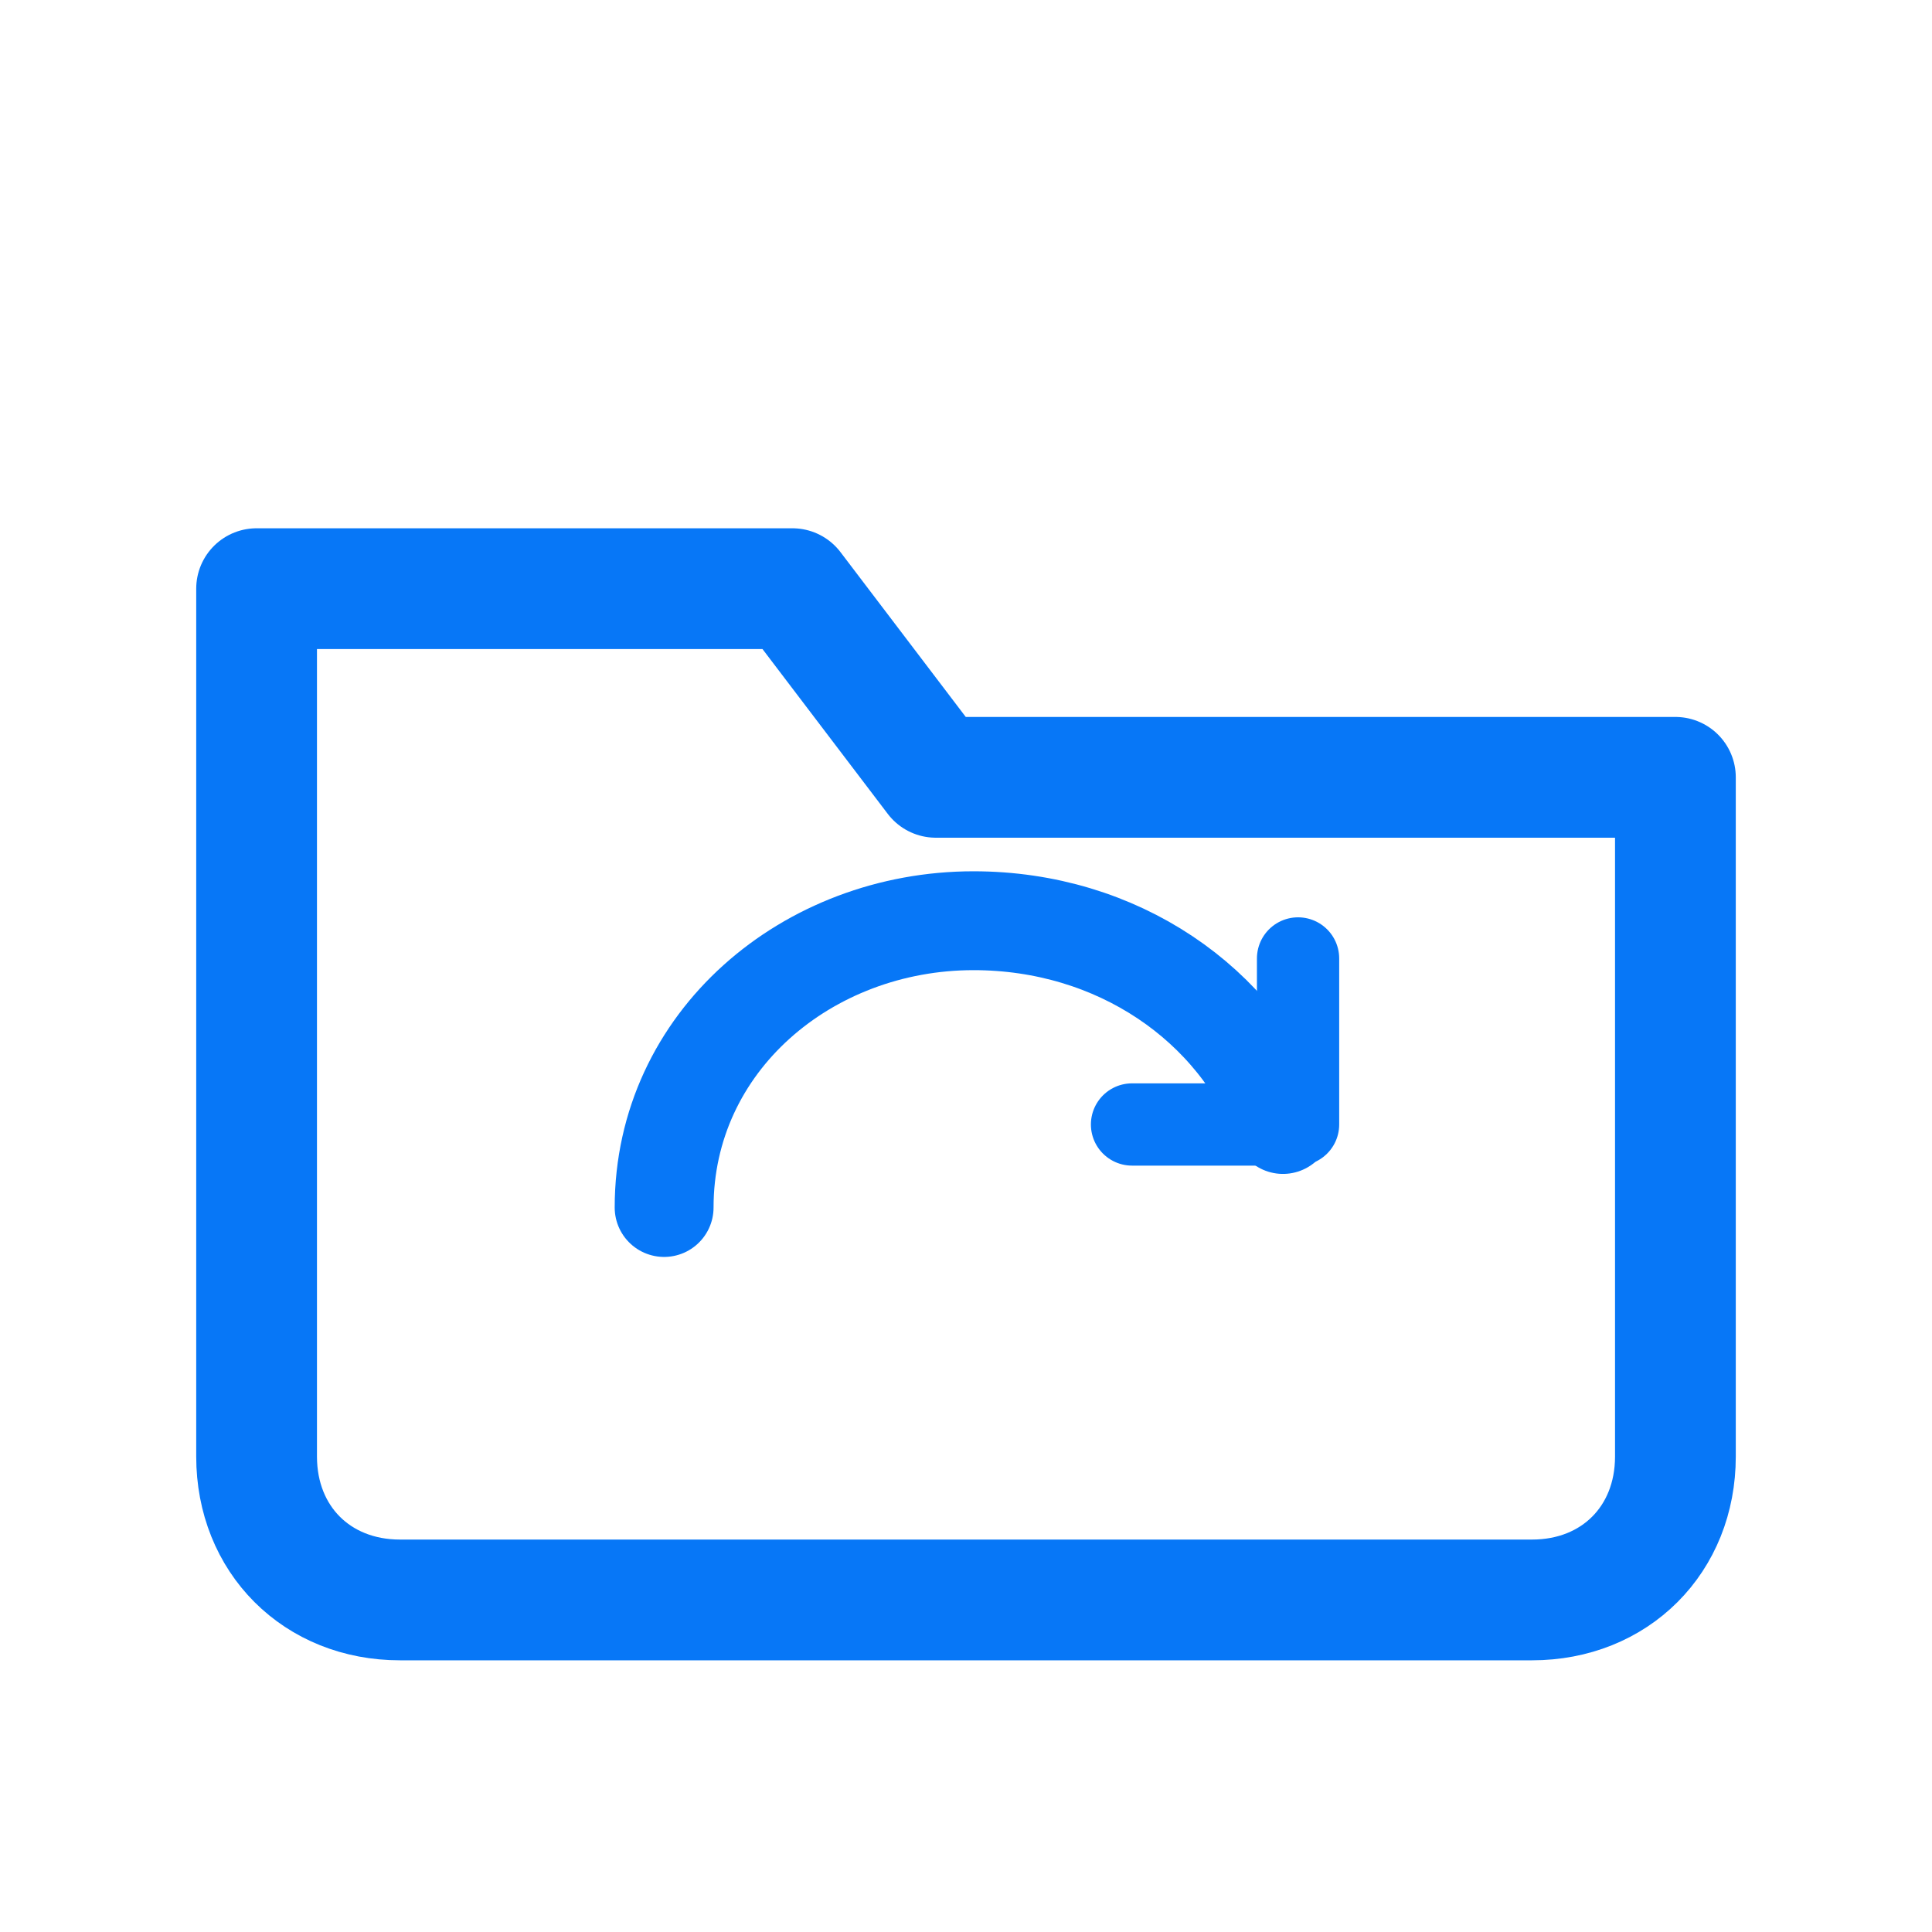
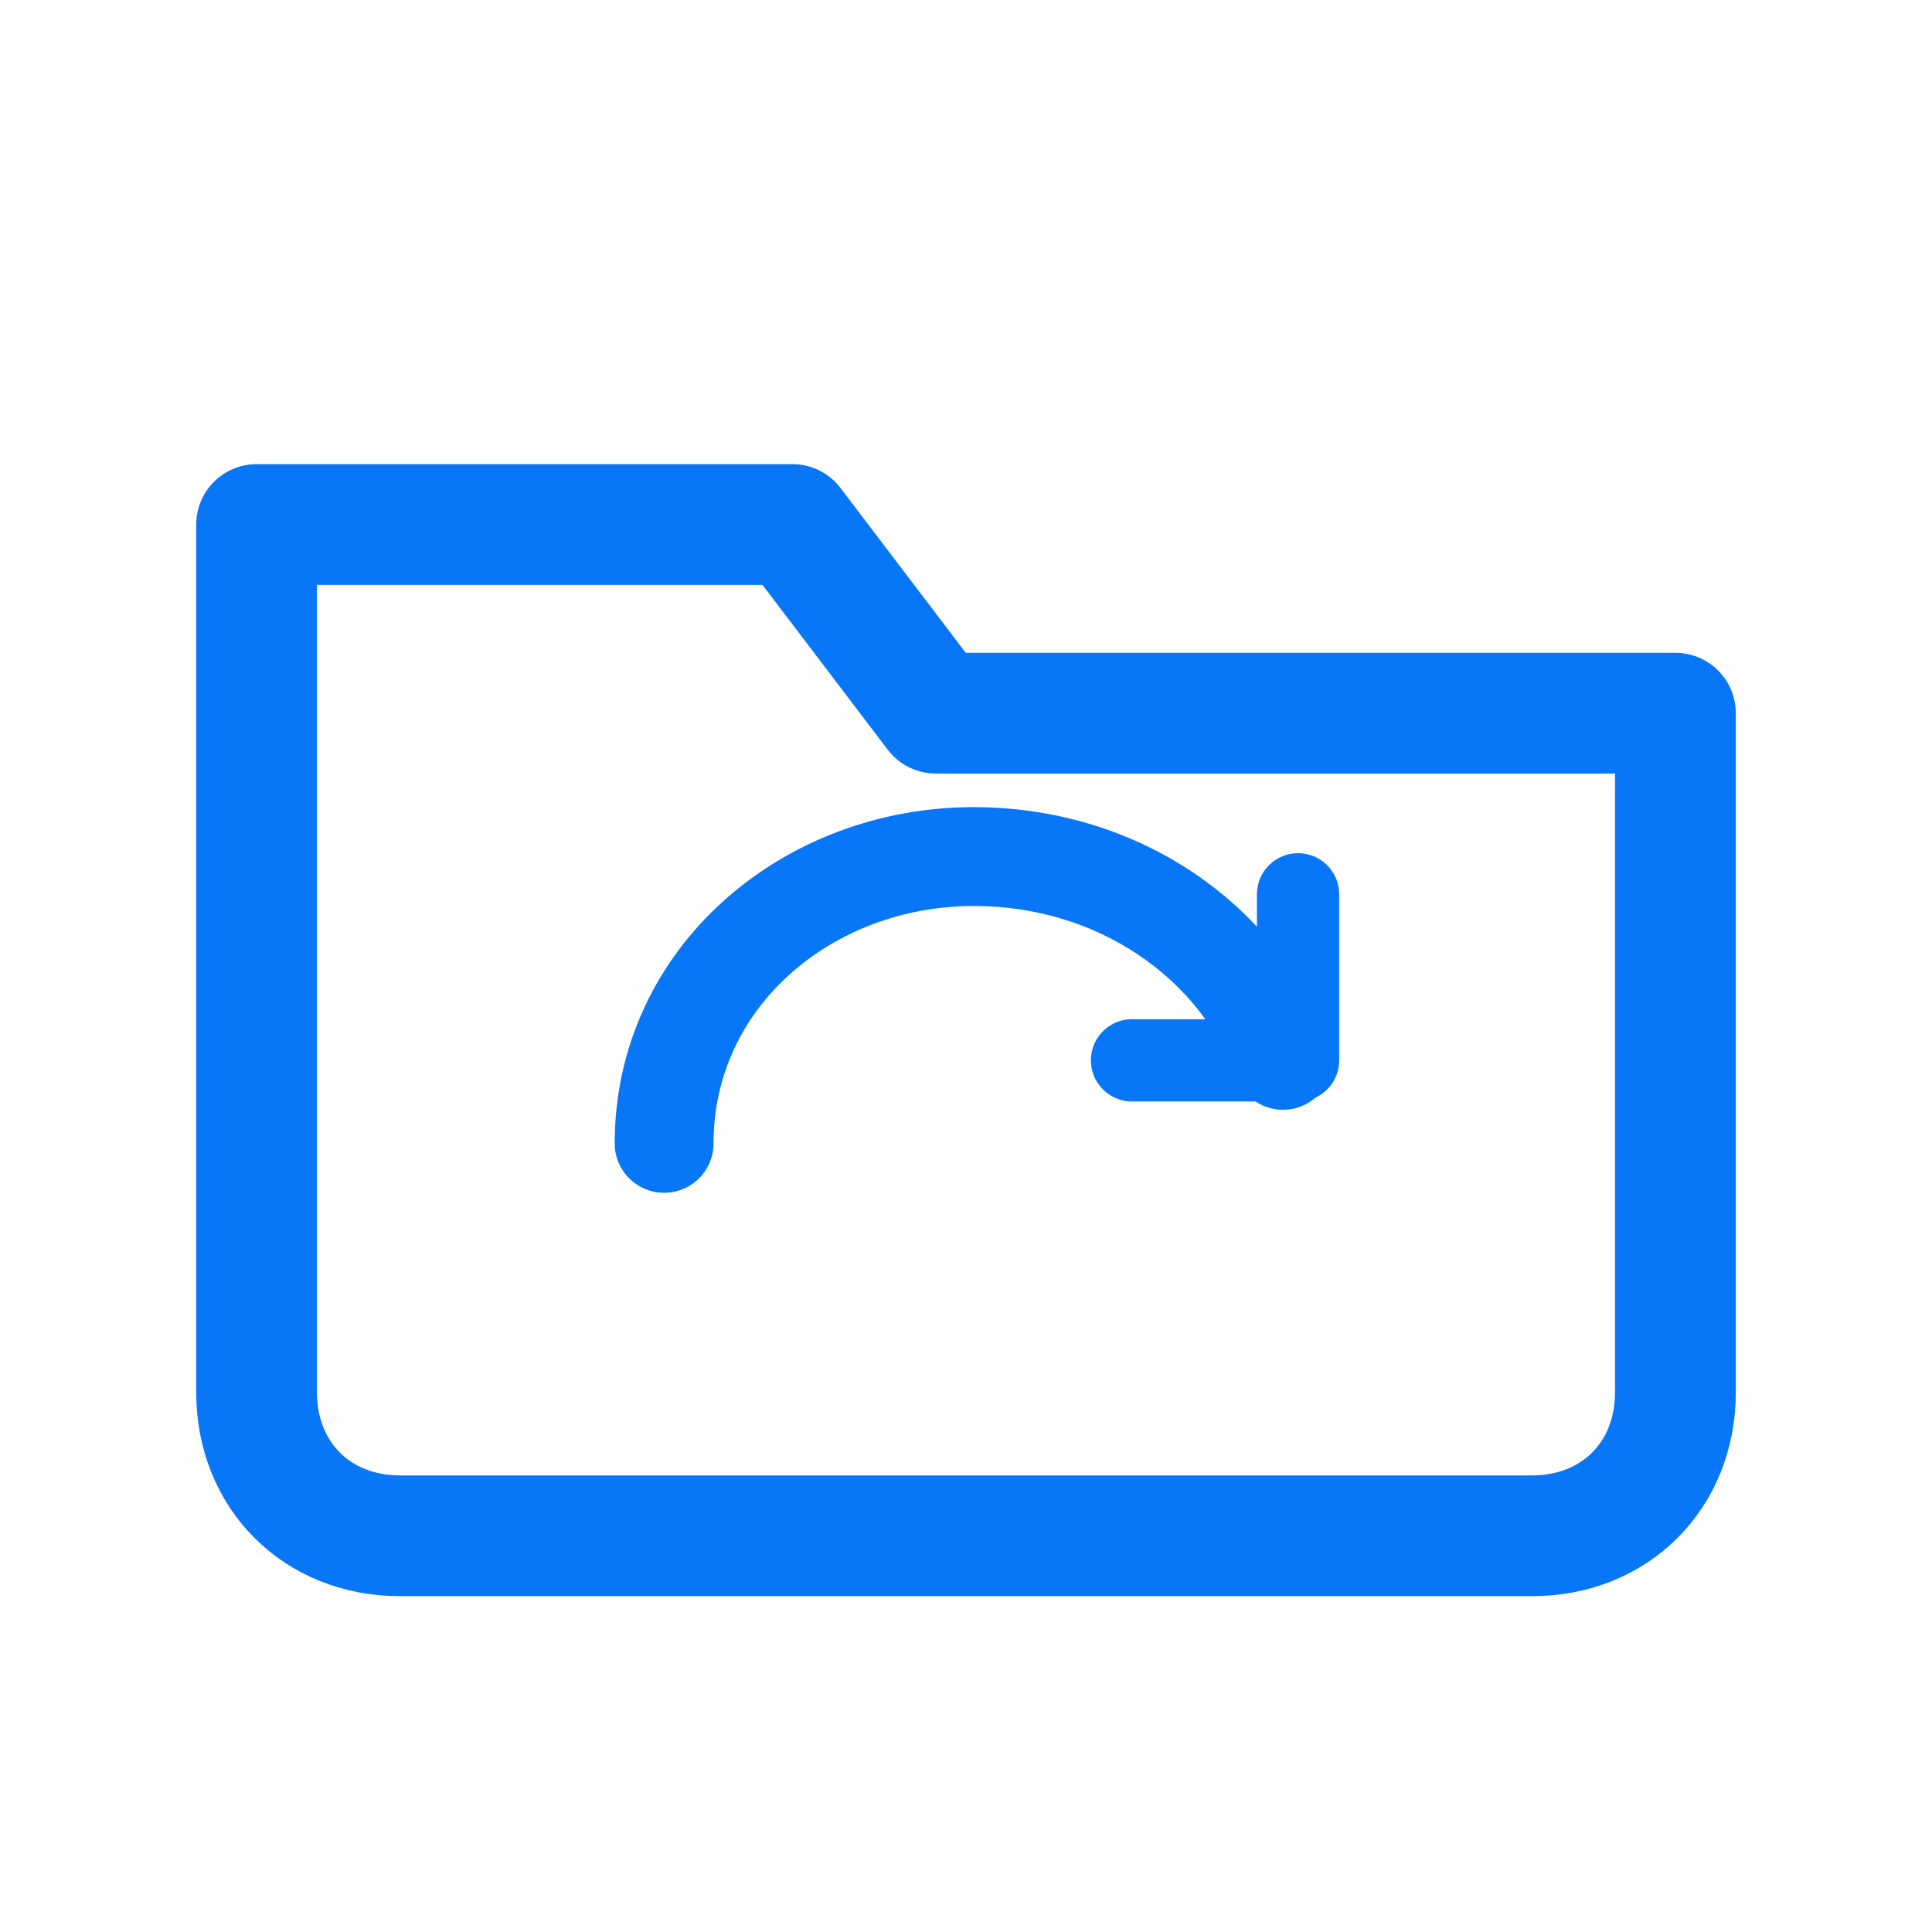
<svg xmlns="http://www.w3.org/2000/svg" viewBox="0 0 512 512" width="512" height="512">
-   <path d="M 68 156 L 210 156 L 248 206 L 444 206 L 444 386 C 444 408 428 424 406 424 L 106 424 C 84 424 68 408 68 386 Z" fill="none" stroke="#0777F7" stroke-width="32.0" stroke-linecap="round" stroke-linejoin="round" />
-   <path d="M 176 320 C 176 276 214 244 258 244 C 296 244 328 266 340 298" fill="none" stroke="#0777F7" stroke-width="26.2" stroke-linecap="round" stroke-linejoin="round" />
-   <path d="M 300 298 L 344 298 L 344 254" fill="none" stroke="#0777F7" stroke-width="21.8" stroke-linecap="round" stroke-linejoin="round" />
+   <path d="M 68 139 L 210 139 L 248 189 L 444 189 L 444 369 C 444 391 428 407 406 407 L 106 407 C 84 407 68 391 68 369 Z" fill="none" stroke="#0777F7" stroke-width="32.0" stroke-linecap="round" stroke-linejoin="round" />
+   <path d="M 176 303 C 176 259 214 227 258 227 C 296 227 328 249 340 281" fill="none" stroke="#0777F7" stroke-width="26.2" stroke-linecap="round" stroke-linejoin="round" />
+   <path d="M 300 281 L 344 281 L 344 237" fill="none" stroke="#0777F7" stroke-width="21.8" stroke-linecap="round" stroke-linejoin="round" />
</svg>
